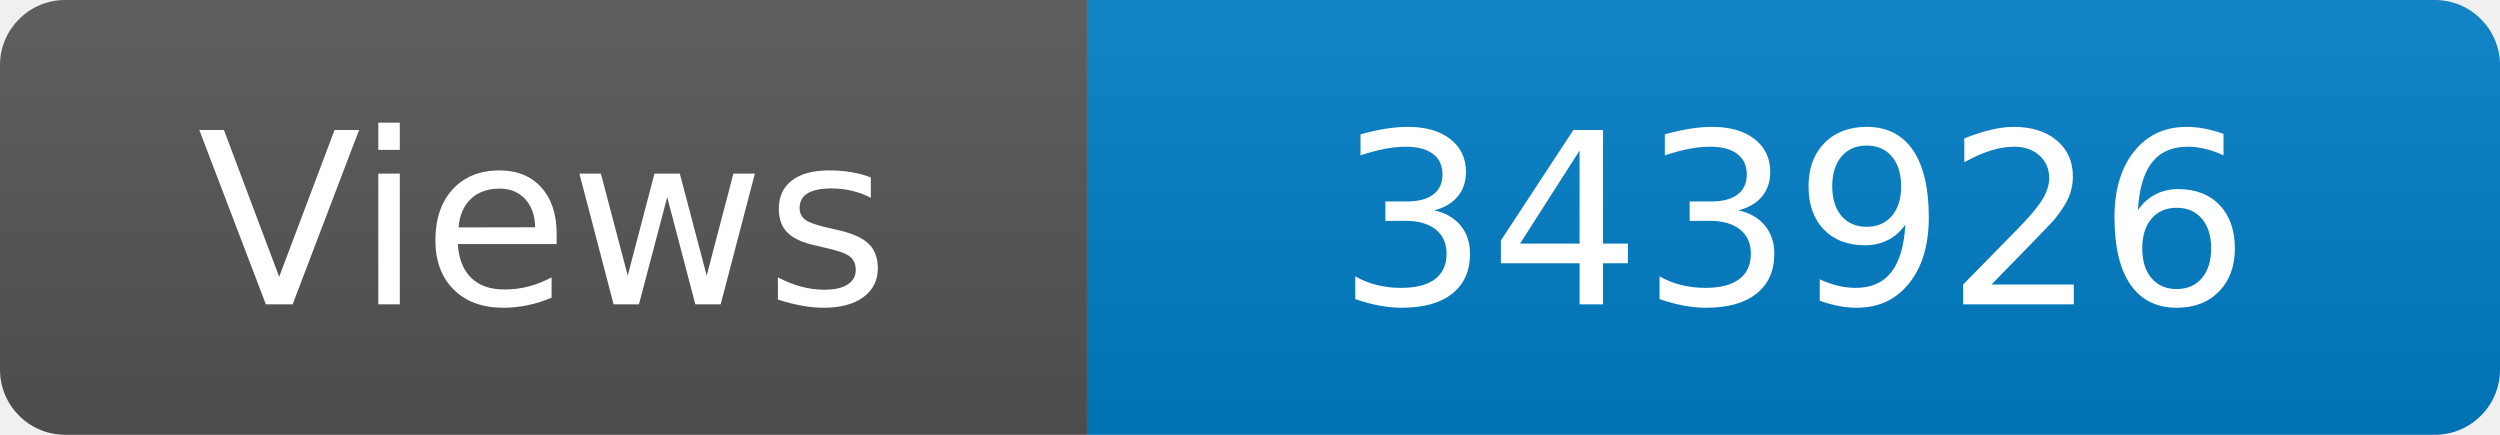
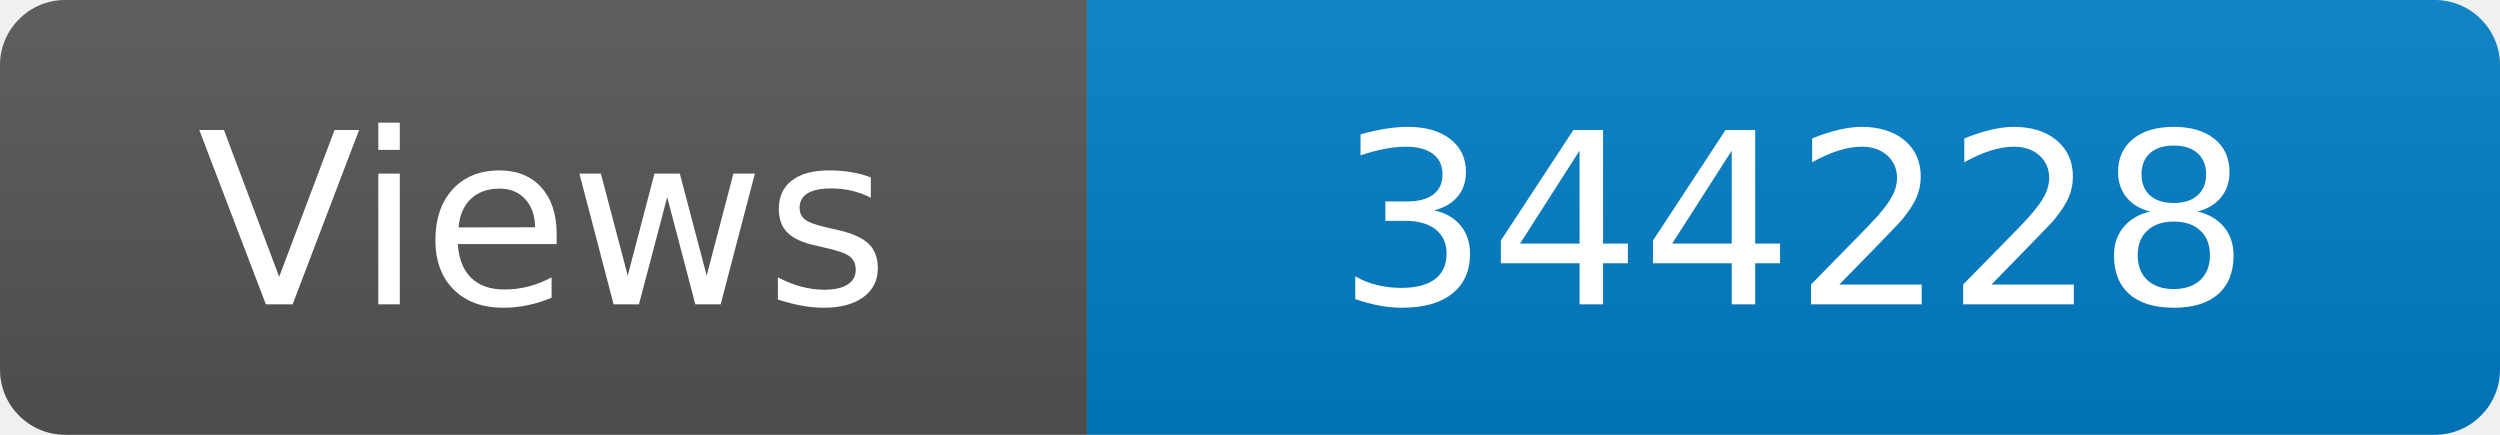
<svg xmlns="http://www.w3.org/2000/svg" width="115" height="20" role="img" aria-label="Maintained?: yes">
  <linearGradient id="s" x2="0" y2="100%">
    <stop offset="0" stop-color="#bbb" stop-opacity=".1" />
    <stop offset="1" stop-opacity=".1" />
  </linearGradient>
  <clipPath id="r">
    <rect width="115" height="20" rx="3" fill="#fff" />
  </clipPath>
  <g clip-path="url(#r)">
    <rect width="50" height="20" fill="#555" />
    <rect x="50" width="160" height="20" fill="#007ec6" />
    <rect width="115" height="20" fill="url(#s)" />
  </g>
  <g fill="#fff" text-anchor="middle" font-family="Verdana,Geneva,DejaVu Sans,sans-serif" font-size="110">
    <text x="250" y="140" transform="scale(.1)" fill="#fff">Views</text>
-     <text x="825" y="140" transform="scale(.1)" fill="#fff">343926</text>
+     <text x="825" y="140" transform="scale(.1)" fill="#fff">344228</text>
  </g>
</svg>
